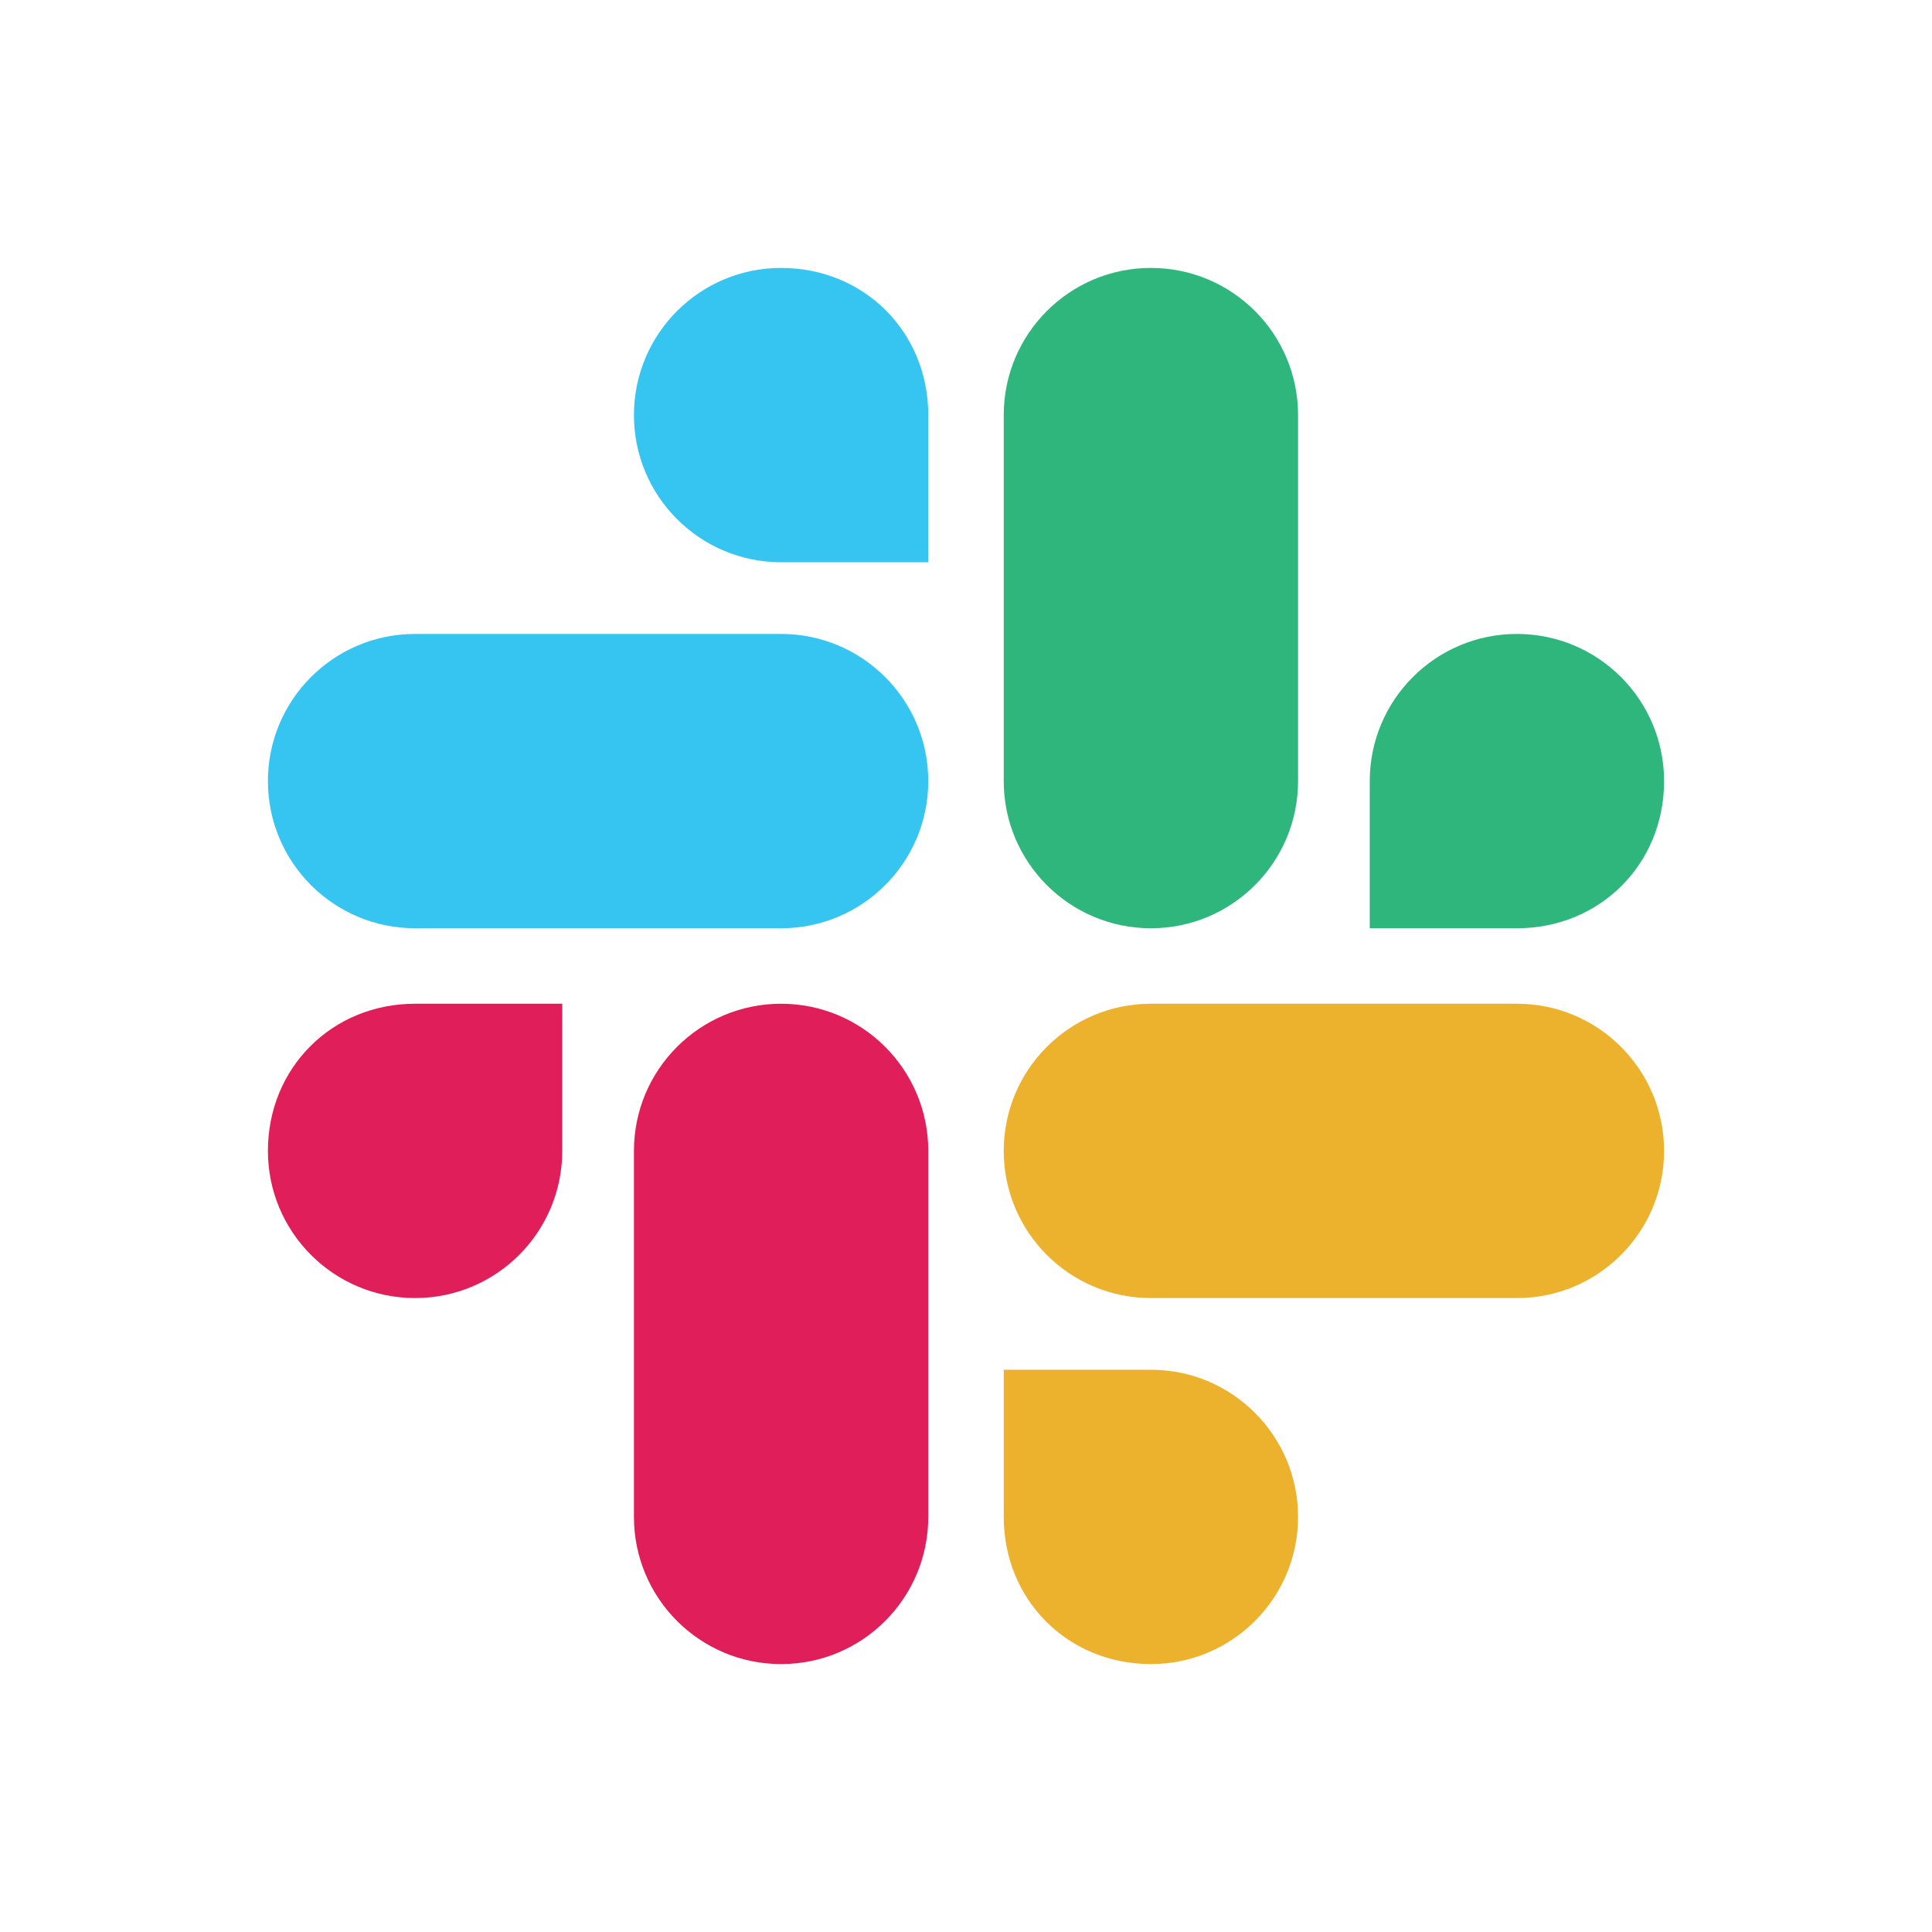
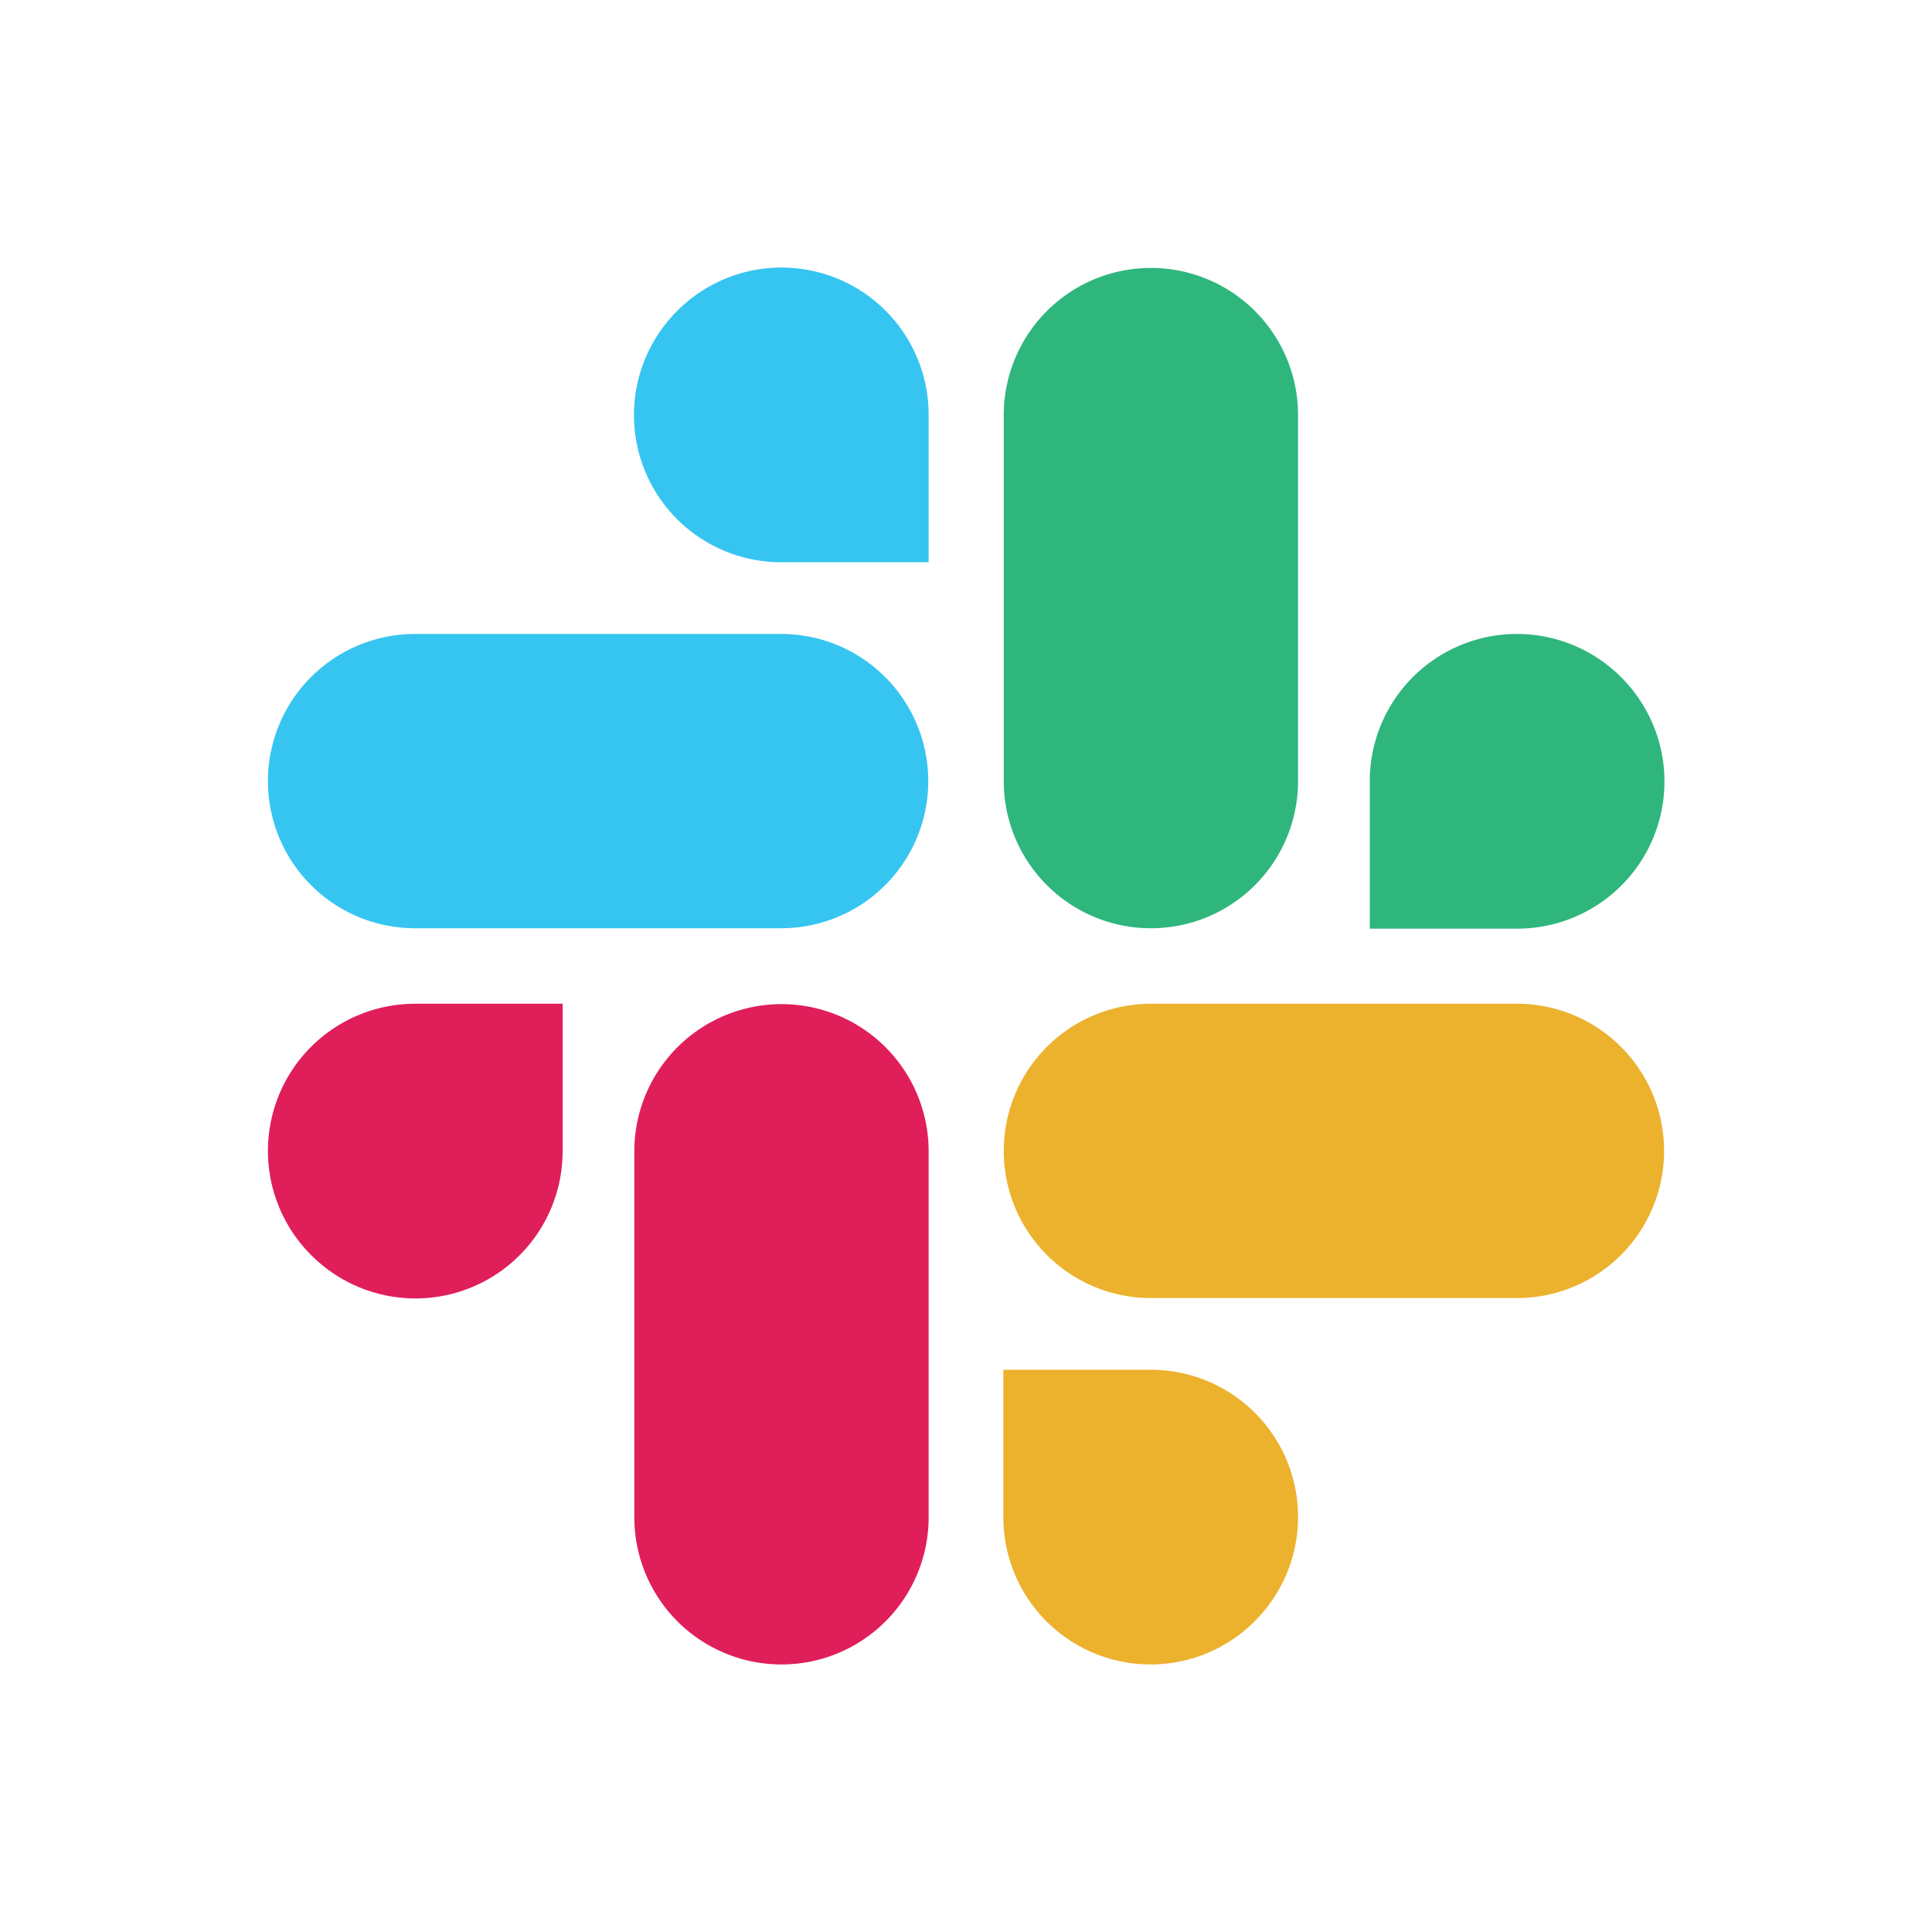
- <svg xmlns="http://www.w3.org/2000/svg" xmlns:xlink="http://www.w3.org/1999/xlink" aria-label="Slack" role="img" viewBox="0 0 512 512">
+ <svg xmlns="http://www.w3.org/2000/svg" aria-label="Slack" role="img" viewBox="0 0 512 512" stroke-width="78" stroke-linecap="round">
  <rect width="512" height="512" fill="#fff" />
-   <g fill="#e01e5a">
-     <path id="a" d="M149 305a39 39 0 01-78 0c0-22 17 -39 39 -39h39zM168 305a39 39 0 0178 0v97a39 39 0 01-78 0z" />
-   </g>
-   <use xlink:href="#a" fill="#36c5f0" transform="rotate(90,256,256)" />
-   <use xlink:href="#a" fill="#2eb67d" transform="rotate(180,256,256)" />
-   <use xlink:href="#a" fill="#ecb22e" transform="rotate(270,256,256)" />
+   <path stroke="#36c5f0" d="m110 207h97m0-97h.1v-.1" />
+   <path stroke="#2eb67d" d="m305 110v97m97 0v.1h.1" />
+   <path stroke="#ecb22e" d="m402 305h-97m0 97h-.1v.1" />
+   <path stroke="#e01e5a" d="M110 305h.1v.1m97 0v97" />
</svg>
